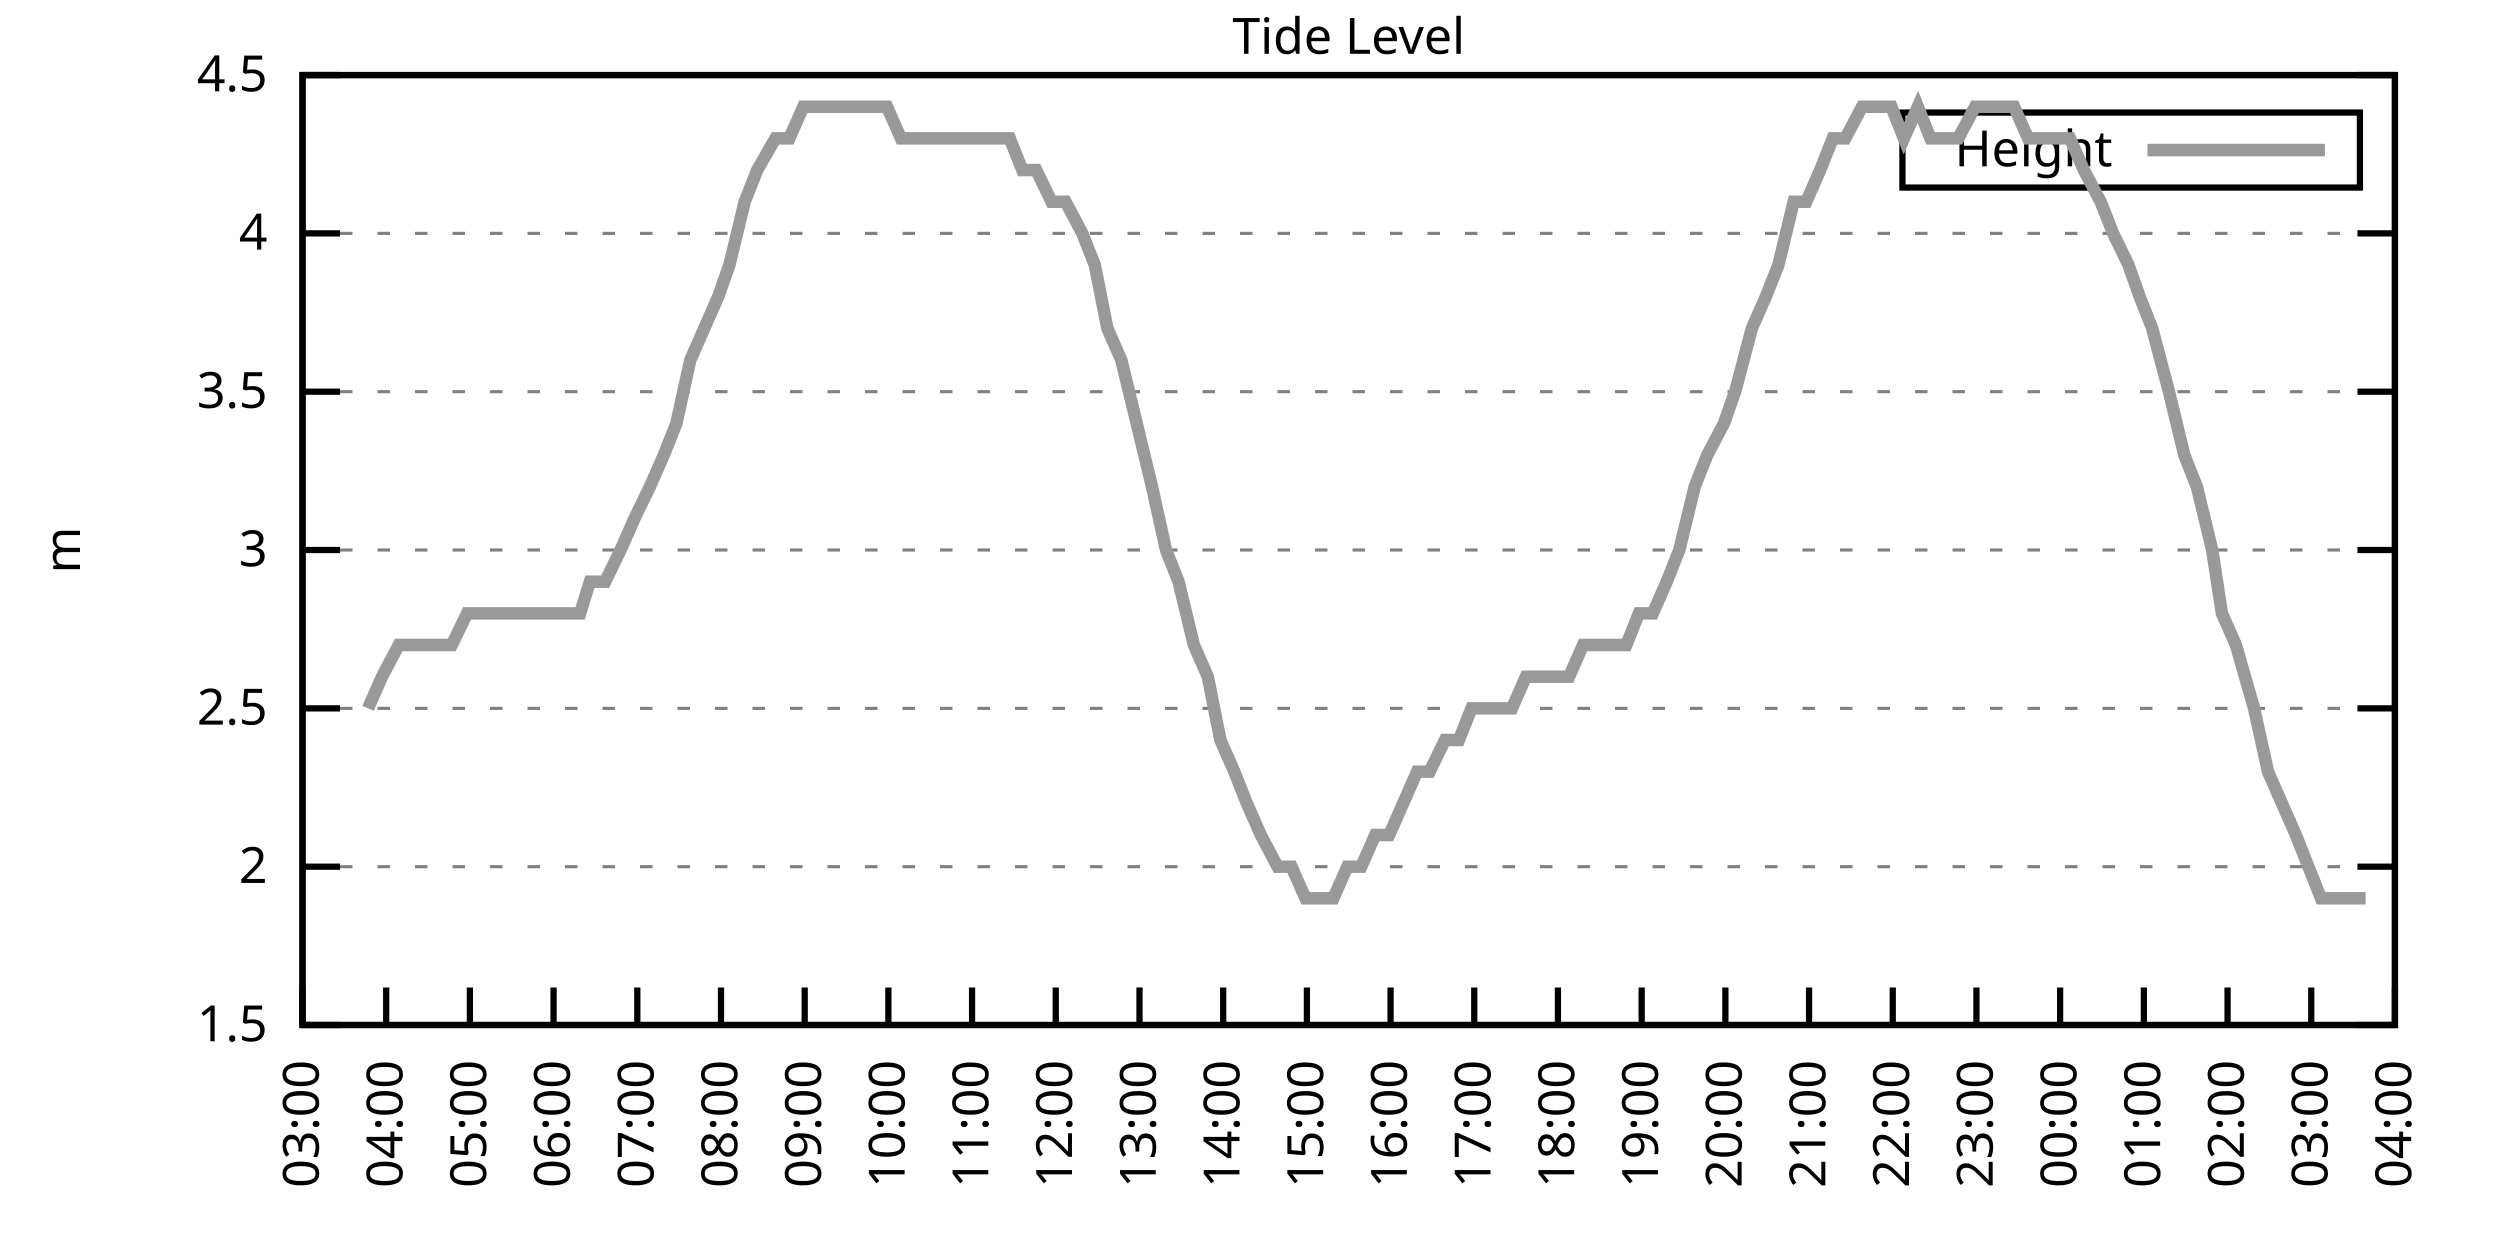
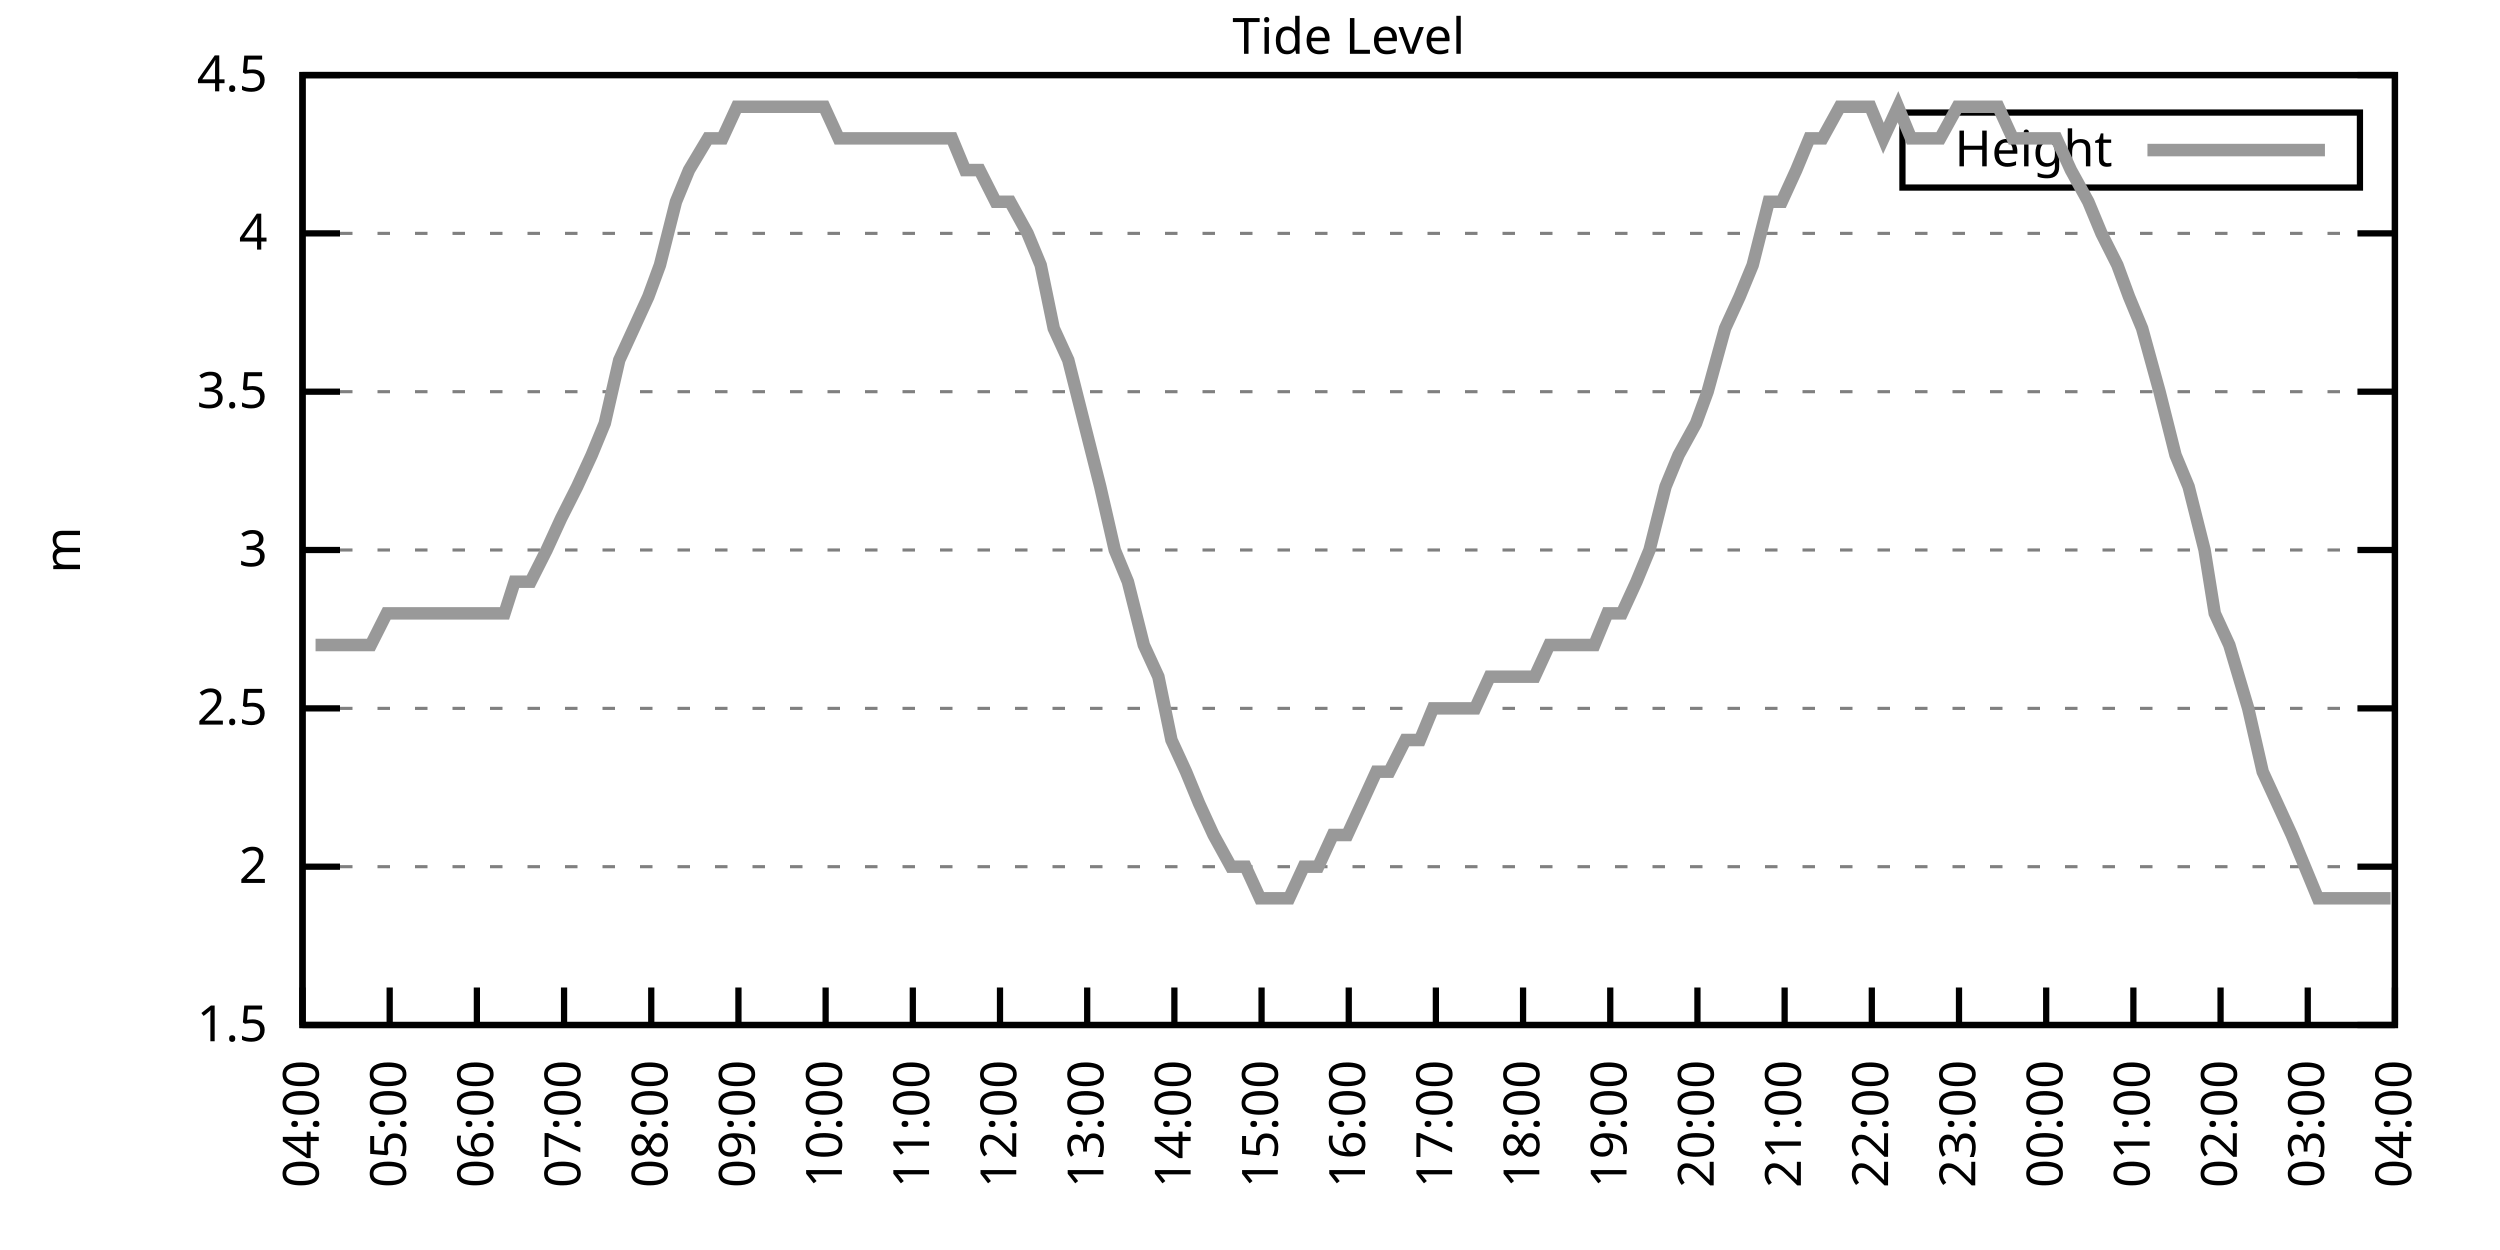
<svg xmlns="http://www.w3.org/2000/svg" xmlns:xlink="http://www.w3.org/1999/xlink" width="400" height="200" viewBox="0 0 400 200">
  <g id="gnuplot_canvas">
    <rect x="0" y="0" width="400" height="200" fill="none" />
    <defs>
      <circle id="gpDot" r="0.5" stroke-width="0.5" stroke="currentColor" />
      <path id="gpPt0" stroke-width="0.333" stroke="currentColor" d="M-1,0 h2 M0,-1 v2" />
      <path id="gpPt1" stroke-width="0.333" stroke="currentColor" d="M-1,-1 L1,1 M1,-1 L-1,1" />
      <path id="gpPt2" stroke-width="0.333" stroke="currentColor" d="M-1,0 L1,0 M0,-1 L0,1 M-1,-1 L1,1 M-1,1 L1,-1" />
      <rect id="gpPt3" stroke-width="0.333" stroke="currentColor" x="-1" y="-1" width="2" height="2" />
      <rect id="gpPt4" stroke-width="0.333" stroke="currentColor" fill="currentColor" x="-1" y="-1" width="2" height="2" />
      <circle id="gpPt5" stroke-width="0.333" stroke="currentColor" cx="0" cy="0" r="1" />
      <use xlink:href="#gpPt5" id="gpPt6" fill="currentColor" stroke="none" />
      <path id="gpPt7" stroke-width="0.333" stroke="currentColor" d="M0,-1.33 L-1.33,0.67 L1.33,0.67 z" />
      <use xlink:href="#gpPt7" id="gpPt8" fill="currentColor" stroke="none" />
      <use xlink:href="#gpPt7" id="gpPt9" stroke="currentColor" transform="rotate(180)" />
      <use xlink:href="#gpPt9" id="gpPt10" fill="currentColor" stroke="none" />
      <use xlink:href="#gpPt3" id="gpPt11" stroke="currentColor" transform="rotate(45)" />
      <use xlink:href="#gpPt11" id="gpPt12" fill="currentColor" stroke="none" />
      <path id="gpPt13" stroke-width="0.333" stroke="currentColor" d="M0,1.330 L1.265,0.411 L0.782,-1.067 L-0.782,-1.076 L-1.265,0.411 z" />
      <use xlink:href="#gpPt13" id="gpPt14" fill="currentColor" stroke="none" />
      <filter id="textbox" filterUnits="objectBoundingBox" x="0" y="0" height="1" width="1">
        <feFlood flood-color="white" flood-opacity="1" result="bgnd" />
        <feComposite in="SourceGraphic" in2="bgnd" operator="atop" />
      </filter>
      <filter id="greybox" filterUnits="objectBoundingBox" x="0" y="0" height="1" width="1">
        <feFlood flood-color="lightgrey" flood-opacity="1" result="grey" />
        <feComposite in="SourceGraphic" in2="grey" operator="atop" />
      </filter>
    </defs>
    <g fill="none" color="white" stroke="currentColor" stroke-width="1.00" stroke-linecap="butt" stroke-linejoin="miter">
</g>
    <g fill="none" color="black" stroke="currentColor" stroke-width="1.00" stroke-linecap="butt" stroke-linejoin="miter">
      <g stroke="none" shape-rendering="crispEdges">
        <polygon fill="rgb(255, 255, 255)" points="48.40,164.00 383.18,164.00 383.18,12.02 48.40,12.02 " />
      </g>
    </g>
    <g fill="none" color="black" stroke="currentColor" stroke-width="1.00" stroke-linecap="butt" stroke-linejoin="miter">
</g>
    <g fill="none" color="black" stroke="black" stroke-width="0.50" stroke-linecap="butt" stroke-linejoin="miter">
</g>
    <g fill="none" color="gray" stroke="currentColor" stroke-width="0.50" stroke-linecap="butt" stroke-linejoin="miter">
      <path stroke="gray" stroke-dasharray="2,4" class="gridline" d="M48.40,164.00 L383.19,164.00  " />
    </g>
    <g fill="none" color="gray" stroke="gray" stroke-width="1.00" stroke-linecap="butt" stroke-linejoin="miter">
</g>
    <g fill="none" color="black" stroke="currentColor" stroke-width="1.00" stroke-linecap="butt" stroke-linejoin="miter">
      <path stroke="black" d="M48.40,164.00 L54.40,164.00 M383.19,164.00 L377.19,164.00  " />
      <g transform="translate(42.80,166.60)" stroke="none" fill="black" font-family="Sans" font-size="8.00" text-anchor="end">
        <text>
          <tspan font-family="Sans"> 1.5</tspan>
        </text>
      </g>
    </g>
    <g fill="none" color="black" stroke="currentColor" stroke-width="1.00" stroke-linecap="butt" stroke-linejoin="miter">
</g>
    <g fill="none" color="black" stroke="black" stroke-width="0.50" stroke-linecap="butt" stroke-linejoin="miter">
</g>
    <g fill="none" color="gray" stroke="currentColor" stroke-width="0.50" stroke-linecap="butt" stroke-linejoin="miter">
      <path stroke="gray" stroke-dasharray="2,4" class="gridline" d="M48.40,138.67 L383.19,138.67  " />
    </g>
    <g fill="none" color="gray" stroke="gray" stroke-width="1.00" stroke-linecap="butt" stroke-linejoin="miter">
</g>
    <g fill="none" color="black" stroke="currentColor" stroke-width="1.00" stroke-linecap="butt" stroke-linejoin="miter">
      <path stroke="black" d="M48.40,138.67 L54.40,138.67 M383.19,138.67 L377.19,138.67  " />
      <g transform="translate(42.80,141.27)" stroke="none" fill="black" font-family="Sans" font-size="8.00" text-anchor="end">
        <text>
          <tspan font-family="Sans"> 2</tspan>
        </text>
      </g>
    </g>
    <g fill="none" color="black" stroke="currentColor" stroke-width="1.00" stroke-linecap="butt" stroke-linejoin="miter">
</g>
    <g fill="none" color="black" stroke="black" stroke-width="0.50" stroke-linecap="butt" stroke-linejoin="miter">
</g>
    <g fill="none" color="gray" stroke="currentColor" stroke-width="0.50" stroke-linecap="butt" stroke-linejoin="miter">
      <path stroke="gray" stroke-dasharray="2,4" class="gridline" d="M48.40,113.34 L383.19,113.34  " />
    </g>
    <g fill="none" color="gray" stroke="gray" stroke-width="1.00" stroke-linecap="butt" stroke-linejoin="miter">
</g>
    <g fill="none" color="black" stroke="currentColor" stroke-width="1.00" stroke-linecap="butt" stroke-linejoin="miter">
      <path stroke="black" d="M48.40,113.34 L54.40,113.34 M383.19,113.34 L377.19,113.34  " />
      <g transform="translate(42.80,115.94)" stroke="none" fill="black" font-family="Sans" font-size="8.00" text-anchor="end">
        <text>
          <tspan font-family="Sans"> 2.5</tspan>
        </text>
      </g>
    </g>
    <g fill="none" color="black" stroke="currentColor" stroke-width="1.00" stroke-linecap="butt" stroke-linejoin="miter">
</g>
    <g fill="none" color="black" stroke="black" stroke-width="0.50" stroke-linecap="butt" stroke-linejoin="miter">
</g>
    <g fill="none" color="gray" stroke="currentColor" stroke-width="0.50" stroke-linecap="butt" stroke-linejoin="miter">
      <path stroke="gray" stroke-dasharray="2,4" class="gridline" d="M48.40,88.00 L383.19,88.00  " />
    </g>
    <g fill="none" color="gray" stroke="gray" stroke-width="1.00" stroke-linecap="butt" stroke-linejoin="miter">
</g>
    <g fill="none" color="black" stroke="currentColor" stroke-width="1.00" stroke-linecap="butt" stroke-linejoin="miter">
      <path stroke="black" d="M48.40,88.00 L54.40,88.00 M383.19,88.00 L377.19,88.00  " />
      <g transform="translate(42.80,90.60)" stroke="none" fill="black" font-family="Sans" font-size="8.00" text-anchor="end">
        <text>
          <tspan font-family="Sans"> 3</tspan>
        </text>
      </g>
    </g>
    <g fill="none" color="black" stroke="currentColor" stroke-width="1.00" stroke-linecap="butt" stroke-linejoin="miter">
</g>
    <g fill="none" color="black" stroke="black" stroke-width="0.50" stroke-linecap="butt" stroke-linejoin="miter">
</g>
    <g fill="none" color="gray" stroke="currentColor" stroke-width="0.50" stroke-linecap="butt" stroke-linejoin="miter">
      <path stroke="gray" stroke-dasharray="2,4" class="gridline" d="M48.40,62.67 L383.19,62.67  " />
    </g>
    <g fill="none" color="gray" stroke="gray" stroke-width="1.00" stroke-linecap="butt" stroke-linejoin="miter">
</g>
    <g fill="none" color="black" stroke="currentColor" stroke-width="1.00" stroke-linecap="butt" stroke-linejoin="miter">
      <path stroke="black" d="M48.40,62.67 L54.40,62.67 M383.19,62.67 L377.19,62.67  " />
      <g transform="translate(42.80,65.27)" stroke="none" fill="black" font-family="Sans" font-size="8.00" text-anchor="end">
        <text>
          <tspan font-family="Sans"> 3.5</tspan>
        </text>
      </g>
    </g>
    <g fill="none" color="black" stroke="currentColor" stroke-width="1.00" stroke-linecap="butt" stroke-linejoin="miter">
</g>
    <g fill="none" color="black" stroke="black" stroke-width="0.50" stroke-linecap="butt" stroke-linejoin="miter">
</g>
    <g fill="none" color="gray" stroke="currentColor" stroke-width="0.50" stroke-linecap="butt" stroke-linejoin="miter">
      <path stroke="gray" stroke-dasharray="2,4" class="gridline" d="M48.40,37.34 L383.19,37.34  " />
    </g>
    <g fill="none" color="gray" stroke="gray" stroke-width="1.00" stroke-linecap="butt" stroke-linejoin="miter">
</g>
    <g fill="none" color="black" stroke="currentColor" stroke-width="1.00" stroke-linecap="butt" stroke-linejoin="miter">
      <path stroke="black" d="M48.40,37.34 L54.40,37.34 M383.19,37.34 L377.19,37.34  " />
      <g transform="translate(42.80,39.94)" stroke="none" fill="black" font-family="Sans" font-size="8.00" text-anchor="end">
        <text>
          <tspan font-family="Sans"> 4</tspan>
        </text>
      </g>
    </g>
    <g fill="none" color="black" stroke="currentColor" stroke-width="1.00" stroke-linecap="butt" stroke-linejoin="miter">
</g>
    <g fill="none" color="black" stroke="black" stroke-width="0.50" stroke-linecap="butt" stroke-linejoin="miter">
</g>
    <g fill="none" color="gray" stroke="currentColor" stroke-width="0.50" stroke-linecap="butt" stroke-linejoin="miter">
      <path stroke="gray" stroke-dasharray="2,4" class="gridline" d="M48.40,12.01 L383.19,12.01  " />
    </g>
    <g fill="none" color="gray" stroke="gray" stroke-width="1.00" stroke-linecap="butt" stroke-linejoin="miter">
</g>
    <g fill="none" color="black" stroke="currentColor" stroke-width="1.00" stroke-linecap="butt" stroke-linejoin="miter">
      <path stroke="black" d="M48.40,12.01 L54.40,12.01 M383.19,12.01 L377.19,12.01  " />
      <g transform="translate(42.80,14.61)" stroke="none" fill="black" font-family="Sans" font-size="8.00" text-anchor="end">
        <text>
          <tspan font-family="Sans"> 4.5</tspan>
        </text>
      </g>
    </g>
    <g fill="none" color="black" stroke="currentColor" stroke-width="1.00" stroke-linecap="butt" stroke-linejoin="miter">
      <path stroke="black" d="M48.40,164.00 L48.40,158.00  " />
      <g transform="translate(51.00,169.60) rotate(270.00)" stroke="none" fill="black" font-family="Sans" font-size="8.00" text-anchor="end">
        <text>
-           <tspan font-family="Sans">03:00</tspan>
-         </text>
-       </g>
-     </g>
-     <g fill="none" color="black" stroke="currentColor" stroke-width="1.00" stroke-linecap="butt" stroke-linejoin="miter">
-       <path stroke="black" d="M61.79,164.00 L61.79,158.00  " />
-       <g transform="translate(64.39,169.60) rotate(270.00)" stroke="none" fill="black" font-family="Sans" font-size="8.00" text-anchor="end">
-         <text>
          <tspan font-family="Sans">04:00</tspan>
        </text>
      </g>
    </g>
    <g fill="none" color="black" stroke="currentColor" stroke-width="1.00" stroke-linecap="butt" stroke-linejoin="miter">
-       <path stroke="black" d="M75.18,164.00 L75.18,158.00  " />
-       <g transform="translate(77.78,169.60) rotate(270.00)" stroke="none" fill="black" font-family="Sans" font-size="8.00" text-anchor="end">
+       <path stroke="black" d="M62.35,164.00 L62.35,158.00  " />
+       <g transform="translate(64.95,169.60) rotate(270.00)" stroke="none" fill="black" font-family="Sans" font-size="8.00" text-anchor="end">
        <text>
          <tspan font-family="Sans">05:00</tspan>
        </text>
      </g>
    </g>
    <g fill="none" color="black" stroke="currentColor" stroke-width="1.00" stroke-linecap="butt" stroke-linejoin="miter">
-       <path stroke="black" d="M88.57,164.00 L88.57,158.00  " />
-       <g transform="translate(91.17,169.60) rotate(270.00)" stroke="none" fill="black" font-family="Sans" font-size="8.00" text-anchor="end">
+       <path stroke="black" d="M76.30,164.00 L76.30,158.00  " />
+       <g transform="translate(78.90,169.60) rotate(270.00)" stroke="none" fill="black" font-family="Sans" font-size="8.00" text-anchor="end">
        <text>
          <tspan font-family="Sans">06:00</tspan>
        </text>
      </g>
    </g>
    <g fill="none" color="black" stroke="currentColor" stroke-width="1.00" stroke-linecap="butt" stroke-linejoin="miter">
-       <path stroke="black" d="M101.97,164.00 L101.97,158.00  " />
-       <g transform="translate(104.57,169.60) rotate(270.00)" stroke="none" fill="black" font-family="Sans" font-size="8.00" text-anchor="end">
+       <path stroke="black" d="M90.25,164.00 L90.25,158.00  " />
+       <g transform="translate(92.85,169.60) rotate(270.00)" stroke="none" fill="black" font-family="Sans" font-size="8.00" text-anchor="end">
        <text>
          <tspan font-family="Sans">07:00</tspan>
        </text>
      </g>
    </g>
    <g fill="none" color="black" stroke="currentColor" stroke-width="1.00" stroke-linecap="butt" stroke-linejoin="miter">
-       <path stroke="black" d="M115.36,164.00 L115.36,158.00  " />
-       <g transform="translate(117.96,169.60) rotate(270.00)" stroke="none" fill="black" font-family="Sans" font-size="8.00" text-anchor="end">
+       <path stroke="black" d="M104.20,164.00 L104.20,158.00  " />
+       <g transform="translate(106.80,169.60) rotate(270.00)" stroke="none" fill="black" font-family="Sans" font-size="8.00" text-anchor="end">
        <text>
          <tspan font-family="Sans">08:00</tspan>
        </text>
      </g>
    </g>
    <g fill="none" color="black" stroke="currentColor" stroke-width="1.00" stroke-linecap="butt" stroke-linejoin="miter">
-       <path stroke="black" d="M128.75,164.00 L128.75,158.00  " />
-       <g transform="translate(131.35,169.60) rotate(270.00)" stroke="none" fill="black" font-family="Sans" font-size="8.00" text-anchor="end">
+       <path stroke="black" d="M118.15,164.00 L118.15,158.00  " />
+       <g transform="translate(120.75,169.60) rotate(270.00)" stroke="none" fill="black" font-family="Sans" font-size="8.00" text-anchor="end">
        <text>
          <tspan font-family="Sans">09:00</tspan>
        </text>
      </g>
    </g>
    <g fill="none" color="black" stroke="currentColor" stroke-width="1.00" stroke-linecap="butt" stroke-linejoin="miter">
-       <path stroke="black" d="M142.14,164.00 L142.14,158.00  " />
-       <g transform="translate(144.74,169.60) rotate(270.00)" stroke="none" fill="black" font-family="Sans" font-size="8.00" text-anchor="end">
+       <path stroke="black" d="M132.10,164.00 L132.10,158.00  " />
+       <g transform="translate(134.70,169.60) rotate(270.00)" stroke="none" fill="black" font-family="Sans" font-size="8.00" text-anchor="end">
        <text>
          <tspan font-family="Sans">10:00</tspan>
        </text>
      </g>
    </g>
    <g fill="none" color="black" stroke="currentColor" stroke-width="1.00" stroke-linecap="butt" stroke-linejoin="miter">
-       <path stroke="black" d="M155.53,164.00 L155.53,158.00  " />
-       <g transform="translate(158.13,169.60) rotate(270.00)" stroke="none" fill="black" font-family="Sans" font-size="8.00" text-anchor="end">
+       <path stroke="black" d="M146.05,164.00 L146.05,158.00  " />
+       <g transform="translate(148.65,169.60) rotate(270.00)" stroke="none" fill="black" font-family="Sans" font-size="8.00" text-anchor="end">
        <text>
          <tspan font-family="Sans">11:00</tspan>
        </text>
      </g>
    </g>
    <g fill="none" color="black" stroke="currentColor" stroke-width="1.00" stroke-linecap="butt" stroke-linejoin="miter">
-       <path stroke="black" d="M168.92,164.00 L168.92,158.00  " />
-       <g transform="translate(171.52,169.60) rotate(270.00)" stroke="none" fill="black" font-family="Sans" font-size="8.00" text-anchor="end">
+       <path stroke="black" d="M160.00,164.00 L160.00,158.00  " />
+       <g transform="translate(162.60,169.60) rotate(270.00)" stroke="none" fill="black" font-family="Sans" font-size="8.00" text-anchor="end">
        <text>
          <tspan font-family="Sans">12:00</tspan>
        </text>
      </g>
    </g>
    <g fill="none" color="black" stroke="currentColor" stroke-width="1.00" stroke-linecap="butt" stroke-linejoin="miter">
-       <path stroke="black" d="M182.32,164.00 L182.32,158.00  " />
-       <g transform="translate(184.92,169.60) rotate(270.00)" stroke="none" fill="black" font-family="Sans" font-size="8.00" text-anchor="end">
+       <path stroke="black" d="M173.95,164.00 L173.95,158.00  " />
+       <g transform="translate(176.55,169.60) rotate(270.00)" stroke="none" fill="black" font-family="Sans" font-size="8.00" text-anchor="end">
        <text>
          <tspan font-family="Sans">13:00</tspan>
        </text>
      </g>
    </g>
    <g fill="none" color="black" stroke="currentColor" stroke-width="1.00" stroke-linecap="butt" stroke-linejoin="miter">
-       <path stroke="black" d="M195.71,164.00 L195.71,158.00  " />
-       <g transform="translate(198.31,169.60) rotate(270.00)" stroke="none" fill="black" font-family="Sans" font-size="8.00" text-anchor="end">
+       <path stroke="black" d="M187.90,164.00 L187.90,158.00  " />
+       <g transform="translate(190.50,169.60) rotate(270.00)" stroke="none" fill="black" font-family="Sans" font-size="8.00" text-anchor="end">
        <text>
          <tspan font-family="Sans">14:00</tspan>
        </text>
      </g>
    </g>
    <g fill="none" color="black" stroke="currentColor" stroke-width="1.00" stroke-linecap="butt" stroke-linejoin="miter">
-       <path stroke="black" d="M209.10,164.00 L209.10,158.00  " />
-       <g transform="translate(211.70,169.60) rotate(270.00)" stroke="none" fill="black" font-family="Sans" font-size="8.00" text-anchor="end">
+       <path stroke="black" d="M201.85,164.00 L201.85,158.00  " />
+       <g transform="translate(204.45,169.60) rotate(270.00)" stroke="none" fill="black" font-family="Sans" font-size="8.00" text-anchor="end">
        <text>
          <tspan font-family="Sans">15:00</tspan>
        </text>
      </g>
    </g>
    <g fill="none" color="black" stroke="currentColor" stroke-width="1.00" stroke-linecap="butt" stroke-linejoin="miter">
-       <path stroke="black" d="M222.49,164.00 L222.49,158.00  " />
-       <g transform="translate(225.09,169.60) rotate(270.00)" stroke="none" fill="black" font-family="Sans" font-size="8.00" text-anchor="end">
+       <path stroke="black" d="M215.80,164.00 L215.80,158.00  " />
+       <g transform="translate(218.40,169.60) rotate(270.00)" stroke="none" fill="black" font-family="Sans" font-size="8.00" text-anchor="end">
        <text>
          <tspan font-family="Sans">16:00</tspan>
        </text>
      </g>
    </g>
    <g fill="none" color="black" stroke="currentColor" stroke-width="1.00" stroke-linecap="butt" stroke-linejoin="miter">
-       <path stroke="black" d="M235.88,164.00 L235.88,158.00  " />
-       <g transform="translate(238.48,169.60) rotate(270.00)" stroke="none" fill="black" font-family="Sans" font-size="8.00" text-anchor="end">
+       <path stroke="black" d="M229.74,164.00 L229.74,158.00  " />
+       <g transform="translate(232.34,169.60) rotate(270.00)" stroke="none" fill="black" font-family="Sans" font-size="8.00" text-anchor="end">
        <text>
          <tspan font-family="Sans">17:00</tspan>
        </text>
      </g>
    </g>
    <g fill="none" color="black" stroke="currentColor" stroke-width="1.00" stroke-linecap="butt" stroke-linejoin="miter">
-       <path stroke="black" d="M249.27,164.00 L249.27,158.00  " />
-       <g transform="translate(251.87,169.60) rotate(270.00)" stroke="none" fill="black" font-family="Sans" font-size="8.00" text-anchor="end">
+       <path stroke="black" d="M243.69,164.00 L243.69,158.00  " />
+       <g transform="translate(246.29,169.60) rotate(270.00)" stroke="none" fill="black" font-family="Sans" font-size="8.00" text-anchor="end">
        <text>
          <tspan font-family="Sans">18:00</tspan>
        </text>
      </g>
    </g>
    <g fill="none" color="black" stroke="currentColor" stroke-width="1.00" stroke-linecap="butt" stroke-linejoin="miter">
-       <path stroke="black" d="M262.67,164.00 L262.67,158.00  " />
-       <g transform="translate(265.27,169.60) rotate(270.00)" stroke="none" fill="black" font-family="Sans" font-size="8.00" text-anchor="end">
+       <path stroke="black" d="M257.64,164.00 L257.64,158.00  " />
+       <g transform="translate(260.24,169.60) rotate(270.00)" stroke="none" fill="black" font-family="Sans" font-size="8.00" text-anchor="end">
        <text>
          <tspan font-family="Sans">19:00</tspan>
        </text>
      </g>
    </g>
    <g fill="none" color="black" stroke="currentColor" stroke-width="1.00" stroke-linecap="butt" stroke-linejoin="miter">
-       <path stroke="black" d="M276.06,164.00 L276.06,158.00  " />
-       <g transform="translate(278.66,169.60) rotate(270.00)" stroke="none" fill="black" font-family="Sans" font-size="8.00" text-anchor="end">
+       <path stroke="black" d="M271.59,164.00 L271.59,158.00  " />
+       <g transform="translate(274.19,169.60) rotate(270.00)" stroke="none" fill="black" font-family="Sans" font-size="8.00" text-anchor="end">
        <text>
          <tspan font-family="Sans">20:00</tspan>
        </text>
      </g>
    </g>
    <g fill="none" color="black" stroke="currentColor" stroke-width="1.00" stroke-linecap="butt" stroke-linejoin="miter">
-       <path stroke="black" d="M289.45,164.00 L289.45,158.00  " />
-       <g transform="translate(292.05,169.60) rotate(270.00)" stroke="none" fill="black" font-family="Sans" font-size="8.00" text-anchor="end">
+       <path stroke="black" d="M285.54,164.00 L285.54,158.00  " />
+       <g transform="translate(288.14,169.60) rotate(270.00)" stroke="none" fill="black" font-family="Sans" font-size="8.00" text-anchor="end">
        <text>
          <tspan font-family="Sans">21:00</tspan>
        </text>
      </g>
    </g>
    <g fill="none" color="black" stroke="currentColor" stroke-width="1.00" stroke-linecap="butt" stroke-linejoin="miter">
-       <path stroke="black" d="M302.84,164.00 L302.84,158.00  " />
-       <g transform="translate(305.44,169.60) rotate(270.00)" stroke="none" fill="black" font-family="Sans" font-size="8.00" text-anchor="end">
+       <path stroke="black" d="M299.49,164.00 L299.49,158.00  " />
+       <g transform="translate(302.09,169.60) rotate(270.00)" stroke="none" fill="black" font-family="Sans" font-size="8.00" text-anchor="end">
        <text>
          <tspan font-family="Sans">22:00</tspan>
        </text>
      </g>
    </g>
    <g fill="none" color="black" stroke="currentColor" stroke-width="1.00" stroke-linecap="butt" stroke-linejoin="miter">
-       <path stroke="black" d="M316.23,164.00 L316.23,158.00  " />
-       <g transform="translate(318.83,169.60) rotate(270.00)" stroke="none" fill="black" font-family="Sans" font-size="8.00" text-anchor="end">
+       <path stroke="black" d="M313.44,164.00 L313.44,158.00  " />
+       <g transform="translate(316.04,169.60) rotate(270.00)" stroke="none" fill="black" font-family="Sans" font-size="8.00" text-anchor="end">
        <text>
          <tspan font-family="Sans">23:00</tspan>
        </text>
      </g>
    </g>
    <g fill="none" color="black" stroke="currentColor" stroke-width="1.00" stroke-linecap="butt" stroke-linejoin="miter">
-       <path stroke="black" d="M329.62,164.00 L329.62,158.00  " />
-       <g transform="translate(332.22,169.60) rotate(270.00)" stroke="none" fill="black" font-family="Sans" font-size="8.00" text-anchor="end">
+       <path stroke="black" d="M327.39,164.00 L327.39,158.00  " />
+       <g transform="translate(329.99,169.60) rotate(270.00)" stroke="none" fill="black" font-family="Sans" font-size="8.00" text-anchor="end">
        <text>
          <tspan font-family="Sans">00:00</tspan>
        </text>
      </g>
    </g>
    <g fill="none" color="black" stroke="currentColor" stroke-width="1.00" stroke-linecap="butt" stroke-linejoin="miter">
-       <path stroke="black" d="M343.02,164.00 L343.02,158.00  " />
-       <g transform="translate(345.62,169.60) rotate(270.00)" stroke="none" fill="black" font-family="Sans" font-size="8.00" text-anchor="end">
+       <path stroke="black" d="M341.34,164.00 L341.34,158.00  " />
+       <g transform="translate(343.94,169.60) rotate(270.00)" stroke="none" fill="black" font-family="Sans" font-size="8.00" text-anchor="end">
        <text>
          <tspan font-family="Sans">01:00</tspan>
        </text>
      </g>
    </g>
    <g fill="none" color="black" stroke="currentColor" stroke-width="1.00" stroke-linecap="butt" stroke-linejoin="miter">
-       <path stroke="black" d="M356.41,164.00 L356.41,158.00  " />
-       <g transform="translate(359.01,169.60) rotate(270.00)" stroke="none" fill="black" font-family="Sans" font-size="8.00" text-anchor="end">
+       <path stroke="black" d="M355.29,164.00 L355.29,158.00  " />
+       <g transform="translate(357.89,169.60) rotate(270.00)" stroke="none" fill="black" font-family="Sans" font-size="8.00" text-anchor="end">
        <text>
          <tspan font-family="Sans">02:00</tspan>
        </text>
      </g>
    </g>
    <g fill="none" color="black" stroke="currentColor" stroke-width="1.00" stroke-linecap="butt" stroke-linejoin="miter">
-       <path stroke="black" d="M369.80,164.00 L369.80,158.00  " />
-       <g transform="translate(372.40,169.60) rotate(270.00)" stroke="none" fill="black" font-family="Sans" font-size="8.00" text-anchor="end">
+       <path stroke="black" d="M369.24,164.00 L369.24,158.00  " />
+       <g transform="translate(371.84,169.60) rotate(270.00)" stroke="none" fill="black" font-family="Sans" font-size="8.00" text-anchor="end">
        <text>
          <tspan font-family="Sans">03:00</tspan>
        </text>
      </g>
    </g>
    <g fill="none" color="black" stroke="currentColor" stroke-width="1.00" stroke-linecap="butt" stroke-linejoin="miter">
      <path stroke="black" d="M383.19,164.00 L383.19,158.00  " />
      <g transform="translate(385.79,169.60) rotate(270.00)" stroke="none" fill="black" font-family="Sans" font-size="8.00" text-anchor="end">
        <text>
          <tspan font-family="Sans">04:00</tspan>
        </text>
      </g>
    </g>
    <g fill="none" color="black" stroke="currentColor" stroke-width="1.00" stroke-linecap="butt" stroke-linejoin="miter">
</g>
    <g fill="none" color="black" stroke="currentColor" stroke-width="1.00" stroke-linecap="butt" stroke-linejoin="miter">
      <path stroke="black" d="M48.40,12.01 L48.40,164.00 L383.19,164.00 L383.19,12.01 L48.40,12.01 Z  " />
    </g>
    <g fill="none" color="black" stroke="currentColor" stroke-width="1.00" stroke-linecap="butt" stroke-linejoin="miter">
</g>
    <g fill="none" color="black" stroke="currentColor" stroke-width="1.00" stroke-linecap="butt" stroke-linejoin="miter">
      <path stroke="black" d="M304.39,30.01 L304.39,18.01 L377.59,18.01 L377.59,30.01 L304.39,30.01 Z  " />
    </g>
    <g id="Tide_level_plot_1">
      <g fill="none" color="white" stroke="black" stroke-width="2.00" stroke-linecap="butt" stroke-linejoin="miter">
</g>
      <g fill="none" color="black" stroke="currentColor" stroke-width="2.00" stroke-linecap="butt" stroke-linejoin="miter">
        <g transform="translate(337.99,26.61)" stroke="none" fill="black" font-family="Sans" font-size="8.00" text-anchor="end">
          <text>
            <tspan font-family="Sans">Height</tspan>
          </text>
        </g>
      </g>
      <g fill="none" color="black" stroke="currentColor" stroke-width="2.00" stroke-linecap="butt" stroke-linejoin="miter">
-         <path stroke="rgb(153, 153, 153)" d="M343.59,24.01 L371.99,24.01 M58.89,113.34 L61.12,108.27 L63.80,103.20 L65.59,103.20 L68.04,103.20 L69.83,103.20   L72.28,103.20 L74.74,98.14 L76.52,98.14 L79.20,98.14 L81.66,98.14 L83.89,98.14 L85.90,98.14 L88.13,98.14   L90.58,98.14 L92.82,98.14 L94.38,93.07 L96.83,93.07 L99.29,88.00 L101.52,82.94 L103.98,77.87 L106.21,72.81   L108.22,67.74 L110.45,57.61 L112.68,52.54 L114.91,47.47 L116.70,42.41 L119.15,32.28 L121.16,27.21 L124.06,22.14   L126.29,22.14 L128.53,17.08 L130.76,17.08 L132.54,17.08 L135.22,17.08 L137.23,17.08 L139.46,17.08 L141.92,17.08   L144.15,22.14 L146.38,22.14 L148.61,22.14 L150.85,22.14 L152.41,22.14 L155.09,22.14 L157.54,22.14 L159.33,22.14   L161.56,22.14 L163.57,27.21 L165.80,27.21 L168.25,32.28 L170.49,32.28 L173.17,37.34 L175.17,42.41 L177.18,52.54   L179.41,57.61 L181.87,67.74 L184.32,77.87 L186.56,88.00 L188.57,93.07 L191.02,103.20 L193.25,108.27 L195.26,118.40   L197.49,123.47 L199.50,128.54 L201.73,133.60 L204.41,138.67 L206.64,138.67 L208.88,143.73 L211.11,143.73 L213.34,143.73   L215.57,138.67 L217.80,138.67 L220.04,133.60 L222.27,133.60 L224.50,128.54 L226.73,123.47 L228.74,123.47 L231.20,118.40   L233.43,118.40 L235.44,113.34 L237.89,113.34 L238.56,113.34 L241.91,113.34 L244.14,108.27 L246.60,108.27 L249.05,108.27   L251.06,108.27 L253.29,103.20 L255.75,103.20 L257.76,103.20 L260.21,103.20 L262.22,98.14 L264.45,98.14 L266.68,93.07   L268.69,88.00 L271.15,77.87 L273.16,72.81 L275.83,67.74 L277.62,62.67 L280.30,52.54 L282.53,47.47 L284.54,42.41   L286.99,32.28 L289.00,32.28 L291.23,27.21 L293.24,22.14 L295.25,22.14 L297.93,17.08 L300.16,17.08 L302.62,17.08   L304.63,22.14 L306.86,17.08 L308.87,22.14 L311.32,22.14 L313.33,22.14 L316.01,17.08 L317.79,17.08 L320.03,17.08   L322.26,17.08 L324.49,22.14 L327.17,22.14 L328.95,22.14 L331.19,22.14 L333.42,27.21 L336.10,32.28 L338.10,37.34   L340.56,42.41 L342.35,47.47 L344.35,52.54 L347.03,62.67 L349.49,72.81 L351.50,77.87 L353.95,88.00 L355.51,98.14   L357.75,103.20 L360.65,113.34 L362.88,123.47 L365.11,128.54 L367.34,133.60 L369.35,138.67 L371.36,143.73 L373.59,143.73   L376.05,143.73 L378.50,143.73  " />
+         <path stroke="rgb(153, 153, 153)" d="M343.59,24.01 L371.99,24.01 M50.49,103.20 L52.35,103.20 L54.91,103.20 L56.77,103.20 L59.33,103.20 L61.88,98.14   L63.74,98.14 L66.53,98.14 L69.09,98.14 L71.42,98.14 L73.51,98.14 L75.83,98.14 L78.39,98.14 L80.72,98.14   L82.34,93.07 L84.90,93.07 L87.46,88.00 L89.78,82.94 L92.34,77.87 L94.67,72.81 L96.76,67.74 L99.08,57.61   L101.41,52.54 L103.73,47.47 L105.59,42.41 L108.15,32.28 L110.24,27.21 L113.27,22.14 L115.59,22.14 L117.92,17.08   L120.24,17.08 L122.10,17.08 L124.89,17.08 L126.98,17.08 L129.31,17.08 L131.87,17.08 L134.19,22.14 L136.51,22.14   L138.84,22.14 L141.16,22.14 L142.79,22.14 L145.58,22.14 L148.14,22.14 L150.00,22.14 L152.32,22.14 L154.42,27.21   L156.74,27.21 L159.30,32.28 L161.62,32.28 L164.41,37.34 L166.51,42.41 L168.60,52.54 L170.92,57.61 L173.48,67.74   L176.04,77.87 L178.36,88.00 L180.46,93.07 L183.01,103.20 L185.34,108.27 L187.43,118.40 L189.76,123.47 L191.85,128.54   L194.17,133.60 L196.96,138.67 L199.29,138.67 L201.61,143.73 L203.94,143.73 L206.26,143.73 L208.59,138.67 L210.91,138.67   L213.24,133.60 L215.56,133.60 L217.89,128.54 L220.21,123.47 L222.30,123.47 L224.86,118.40 L227.19,118.40 L229.28,113.34   L231.84,113.34 L232.53,113.34 L236.02,113.34 L238.35,108.27 L240.90,108.27 L243.46,108.27 L245.55,108.27 L247.88,103.20   L250.44,103.20 L252.53,103.20 L255.09,103.20 L257.18,98.14 L259.50,98.14 L261.83,93.07 L263.92,88.00 L266.48,77.87   L268.57,72.81 L271.36,67.74 L273.22,62.67 L276.01,52.54 L278.34,47.47 L280.43,42.41 L282.99,32.28 L285.08,32.28   L287.40,27.21 L289.50,22.14 L291.59,22.14 L294.38,17.08 L296.70,17.08 L299.26,17.08 L301.35,22.14 L303.68,17.08   L305.77,22.14 L308.33,22.14 L310.42,22.14 L313.21,17.08 L315.07,17.08 L317.39,17.08 L319.72,17.08 L322.04,22.14   L324.83,22.14 L326.69,22.14 L329.02,22.14 L331.34,27.21 L334.13,32.28 L336.23,37.34 L338.78,42.41 L340.64,47.47   L342.74,52.54 L345.53,62.67 L348.08,72.81 L350.18,77.87 L352.73,88.00 L354.36,98.14 L356.69,103.20 L359.71,113.34   L362.03,123.47 L364.36,128.54 L366.68,133.60 L368.78,138.67 L370.87,143.73 L373.19,143.73 L375.75,143.73 L378.31,143.73   L380.17,143.73 L382.49,143.73  " />
      </g>
    </g>
    <g fill="none" color="black" stroke="currentColor" stroke-width="2.00" stroke-linecap="butt" stroke-linejoin="miter">
</g>
    <g fill="none" color="black" stroke="black" stroke-width="1.00" stroke-linecap="butt" stroke-linejoin="miter">
</g>
    <g fill="none" color="black" stroke="currentColor" stroke-width="1.00" stroke-linecap="butt" stroke-linejoin="miter">
      <path stroke="black" d="M48.40,12.01 L48.40,164.00 L383.19,164.00 L383.19,12.01 L48.40,12.01 Z  " />
      <g transform="translate(12.80,88.01) rotate(270.00)" stroke="none" fill="black" font-family="Sans" font-size="8.00" text-anchor="middle">
        <text>
          <tspan font-family="Sans">m</tspan>
        </text>
      </g>
    </g>
    <g fill="none" color="black" stroke="currentColor" stroke-width="1.00" stroke-linecap="butt" stroke-linejoin="miter">
</g>
    <g fill="none" color="black" stroke="currentColor" stroke-width="1.00" stroke-linecap="butt" stroke-linejoin="miter">
      <g transform="translate(215.79,8.61)" stroke="none" fill="black" font-family="Sans" font-size="8.00" text-anchor="middle">
        <text>
          <tspan font-family="Sans">Tide Level</tspan>
        </text>
      </g>
    </g>
    <g fill="none" color="black" stroke="currentColor" stroke-width="1.00" stroke-linecap="butt" stroke-linejoin="miter">
</g>
  </g>
</svg>
